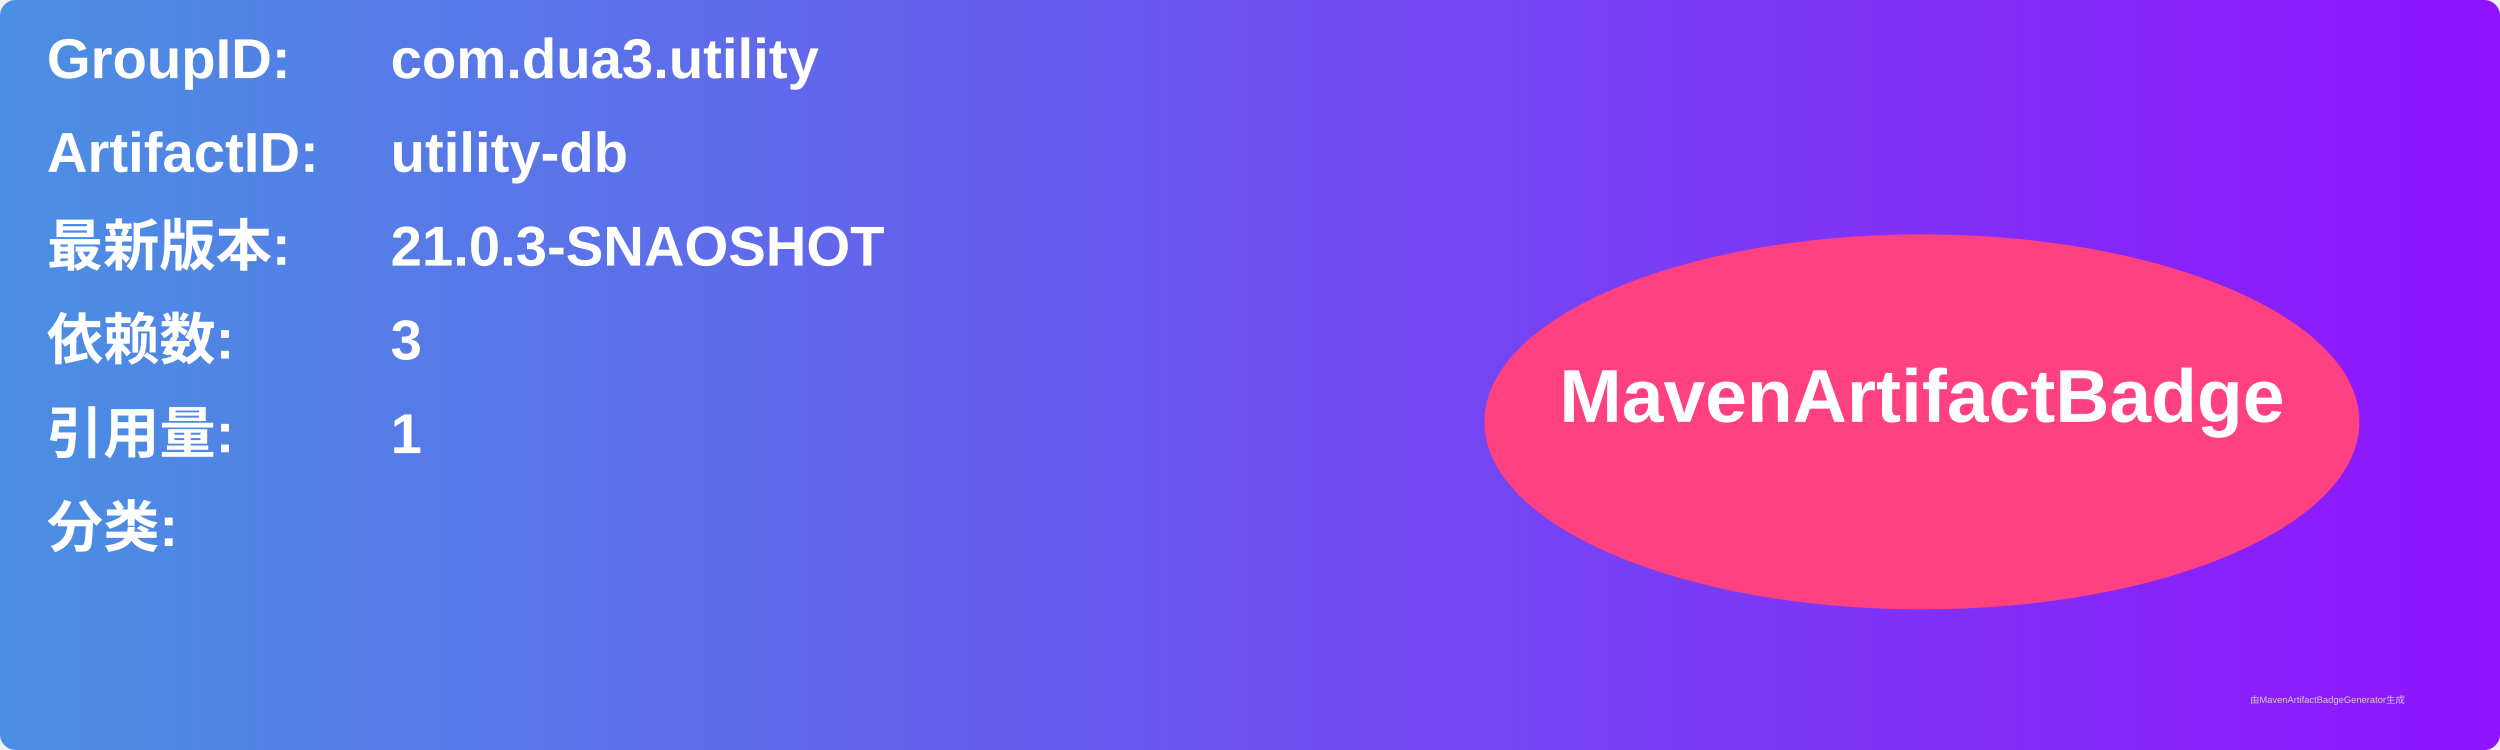
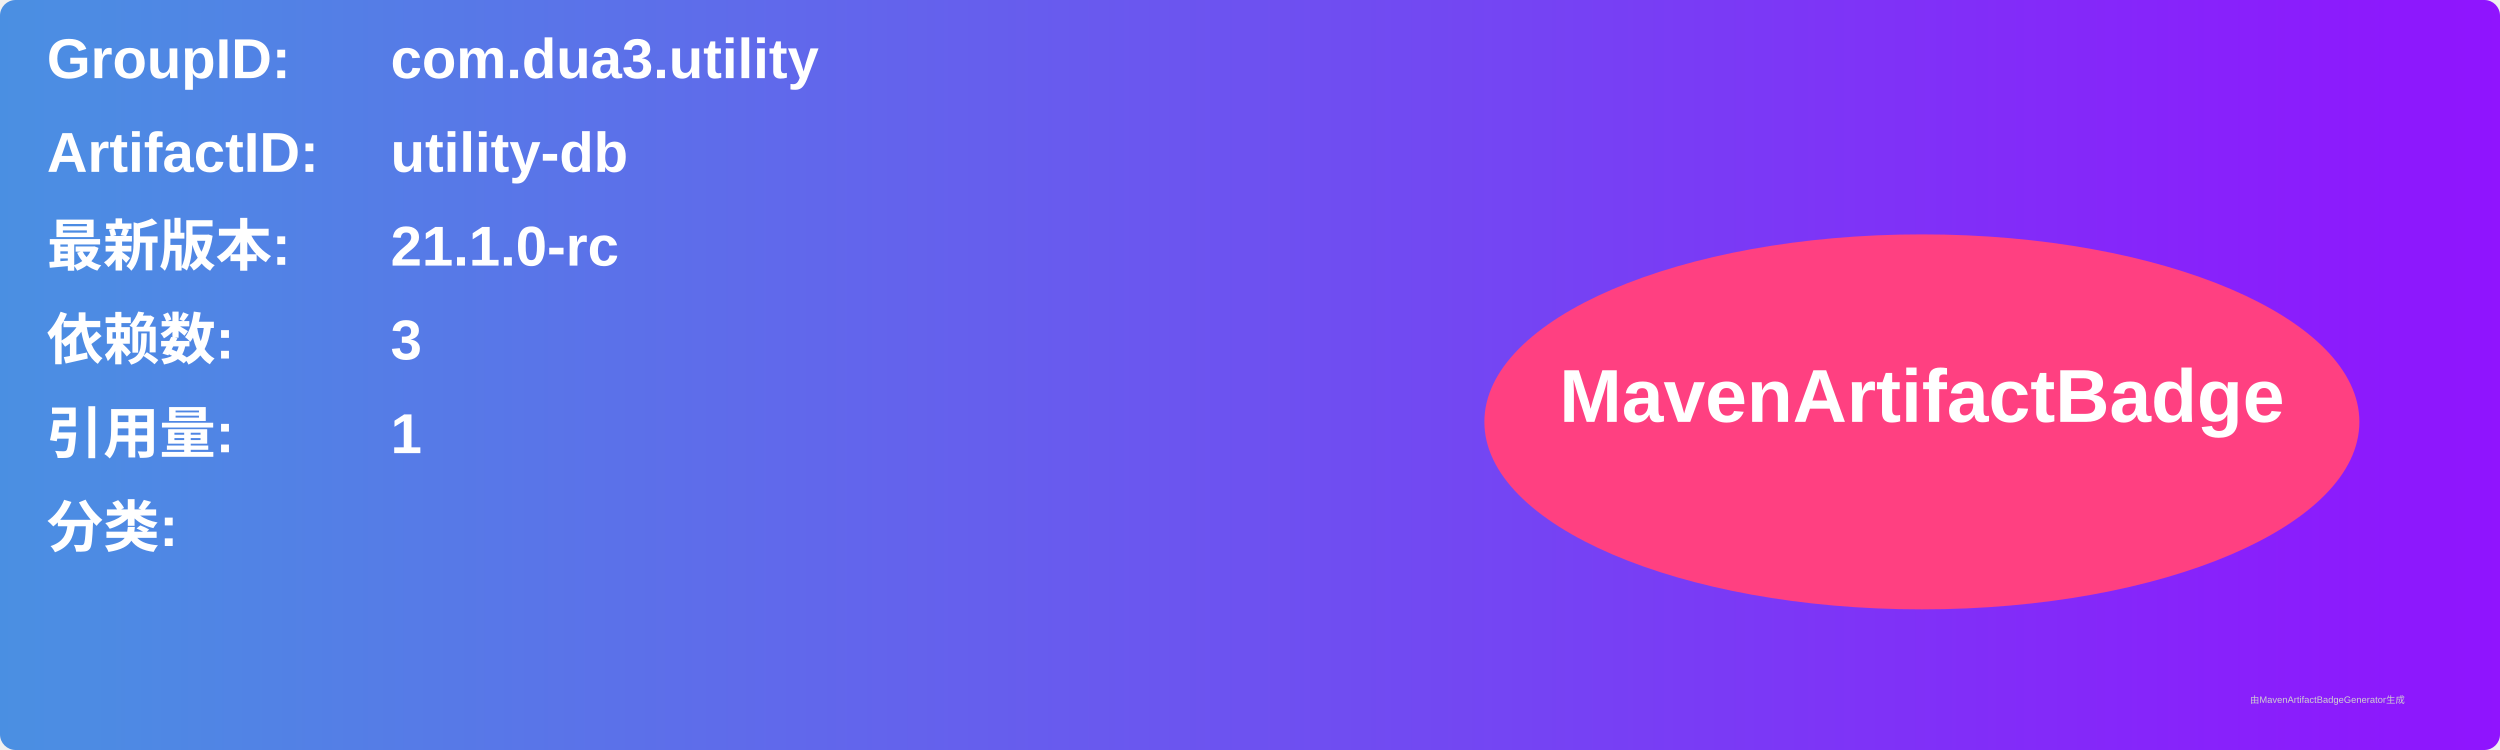
<svg xmlns="http://www.w3.org/2000/svg" width="800" height="240" viewBox="0 0 800 240">
  <linearGradient id="grad" x1="0%" y1="0%" x2="100%" y2="0%">
    <stop offset="0%" stop-color="#4a90e2" />
    <stop offset="100%" stop-color="#9013fe" />
  </linearGradient>
  <rect width="100%" height="100%" rx="5" ry="5" fill="url(#grad)" />
  <g transform="translate(15, 15)">
    <text x="0" y="10" font-family="Arial" font-size="18" fill="white" font-weight="bold" width="260">GroupID:</text>
    <text x="110" y="10" font-family="Arial" font-size="18" fill="white" font-weight="bold" width="460">com.dua3.utility</text>
    <text x="0" y="40" font-family="Arial" font-size="18" fill="white" font-weight="bold" width="260">ArtifactID:</text>
    <text x="110" y="40" font-family="Arial" font-size="18" fill="white" font-weight="bold" width="460">utility-db</text>
    <text x="0" y="70" font-family="Arial" font-size="18" fill="white" font-weight="bold">最新版本:</text>
    <text x="110" y="70" font-family="Arial" font-size="18" fill="white" font-weight="bold">
-       <tspan font-weight="bold">21.0.3-SNAOSHOT</tspan>
+       <tspan font-weight="bold">21.1.0-rc</tspan>
    </text>
    <text x="0" y="100" font-family="Arial" font-size="18" fill="white" font-weight="bold">依赖数: </text>
    <text x="110" y="100" font-family="Arial" font-size="18" fill="white">
      <tspan font-weight="bold">3</tspan>
    </text>
    <text x="0" y="130" font-family="Arial" font-size="18" fill="white" font-weight="bold">引用量: </text>
    <text x="110" y="130" font-family="Arial" font-size="18" fill="white">
      <tspan font-weight="bold">1</tspan>
    </text>
    <text x="0" y="160" font-family="Arial" font-size="18" fill="white" font-weight="bold">分类:</text>
    <text x="10" y="190" font-family="Arial" font-size="10" fill="white">
      <tspan font-weight="bold" />
    </text>
    <ellipse cx="600" cy="120" rx="140" ry="60" fill="#ff4081" />
    <text x="600" y="120" text-anchor="middle" font-family="Arial" font-size="24" fill="white" font-weight="bold">MavenArtifactBadge</text>
  </g>
  <text x="720" y="225" font-family="Arial" font-size="3" fill="#d0d0d0">由MavenArtifactBadgeGenerator生成</text>
</svg>
